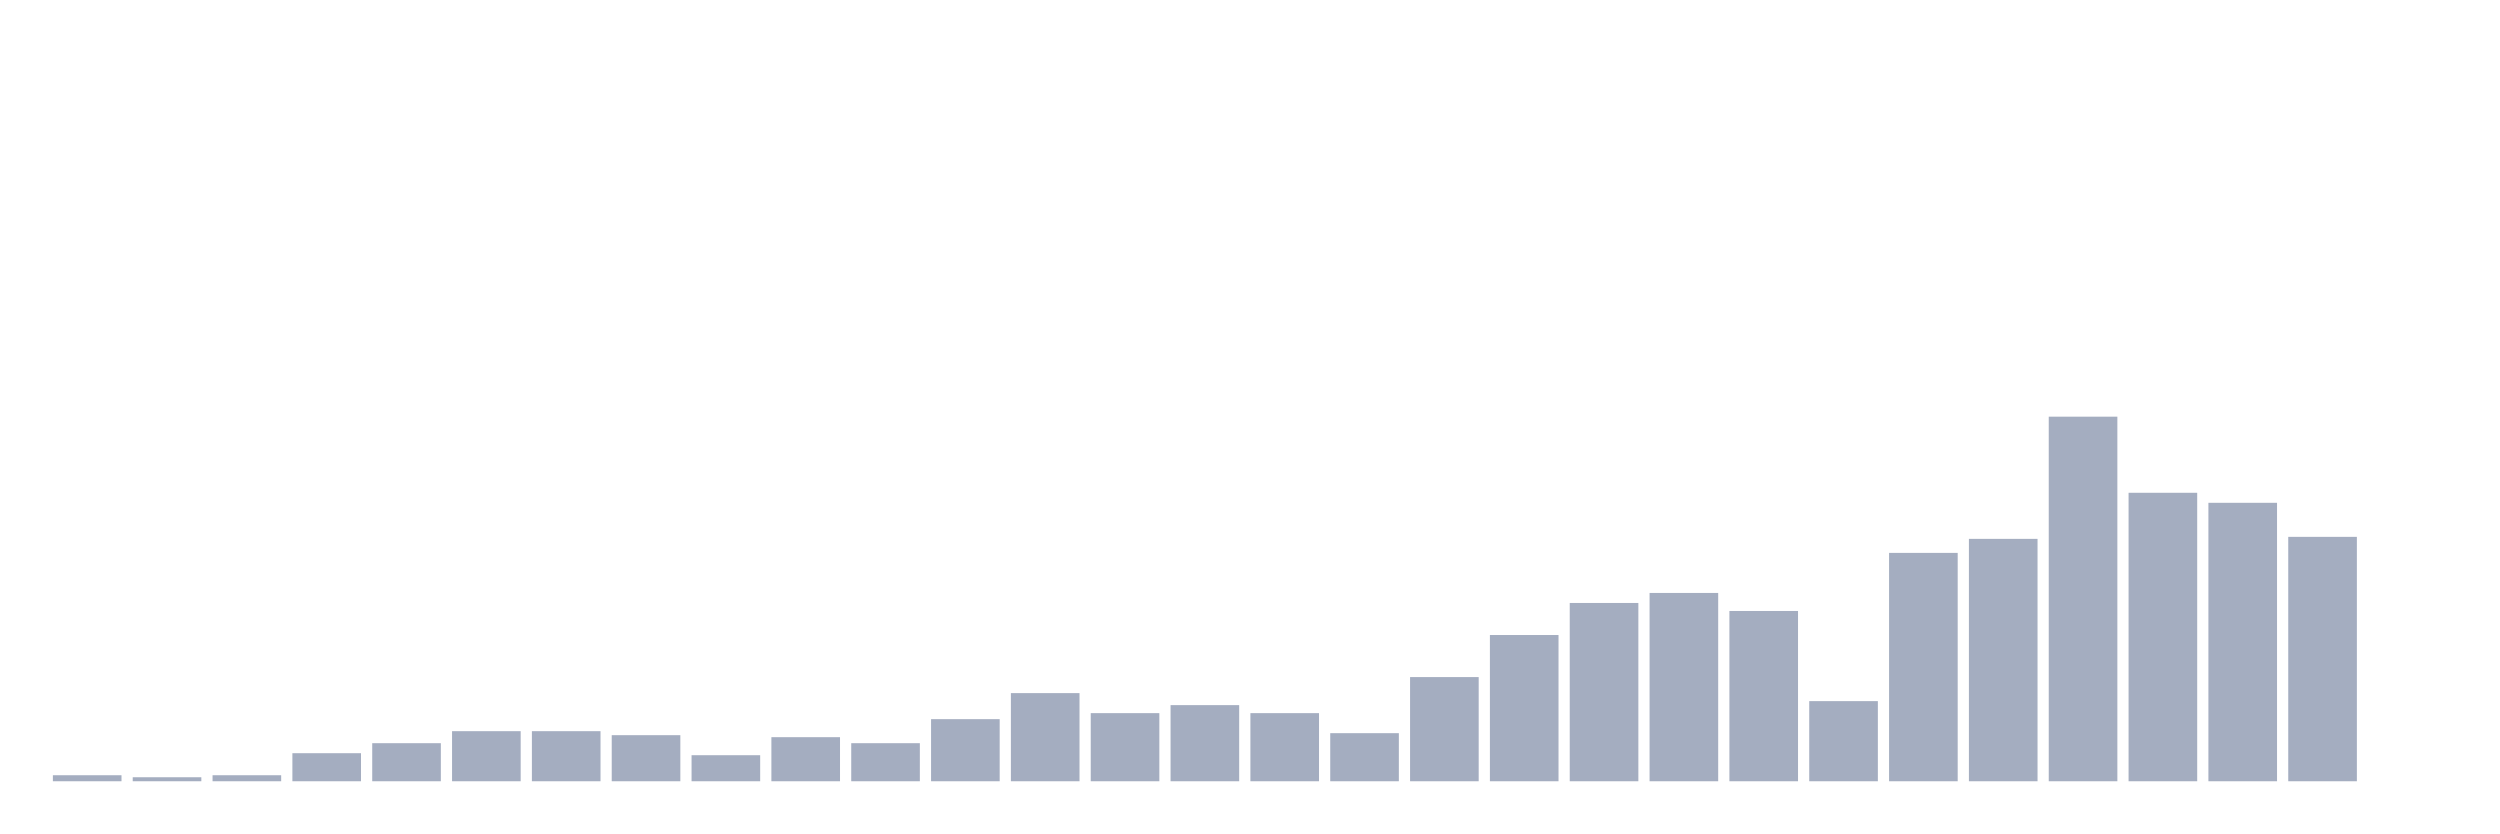
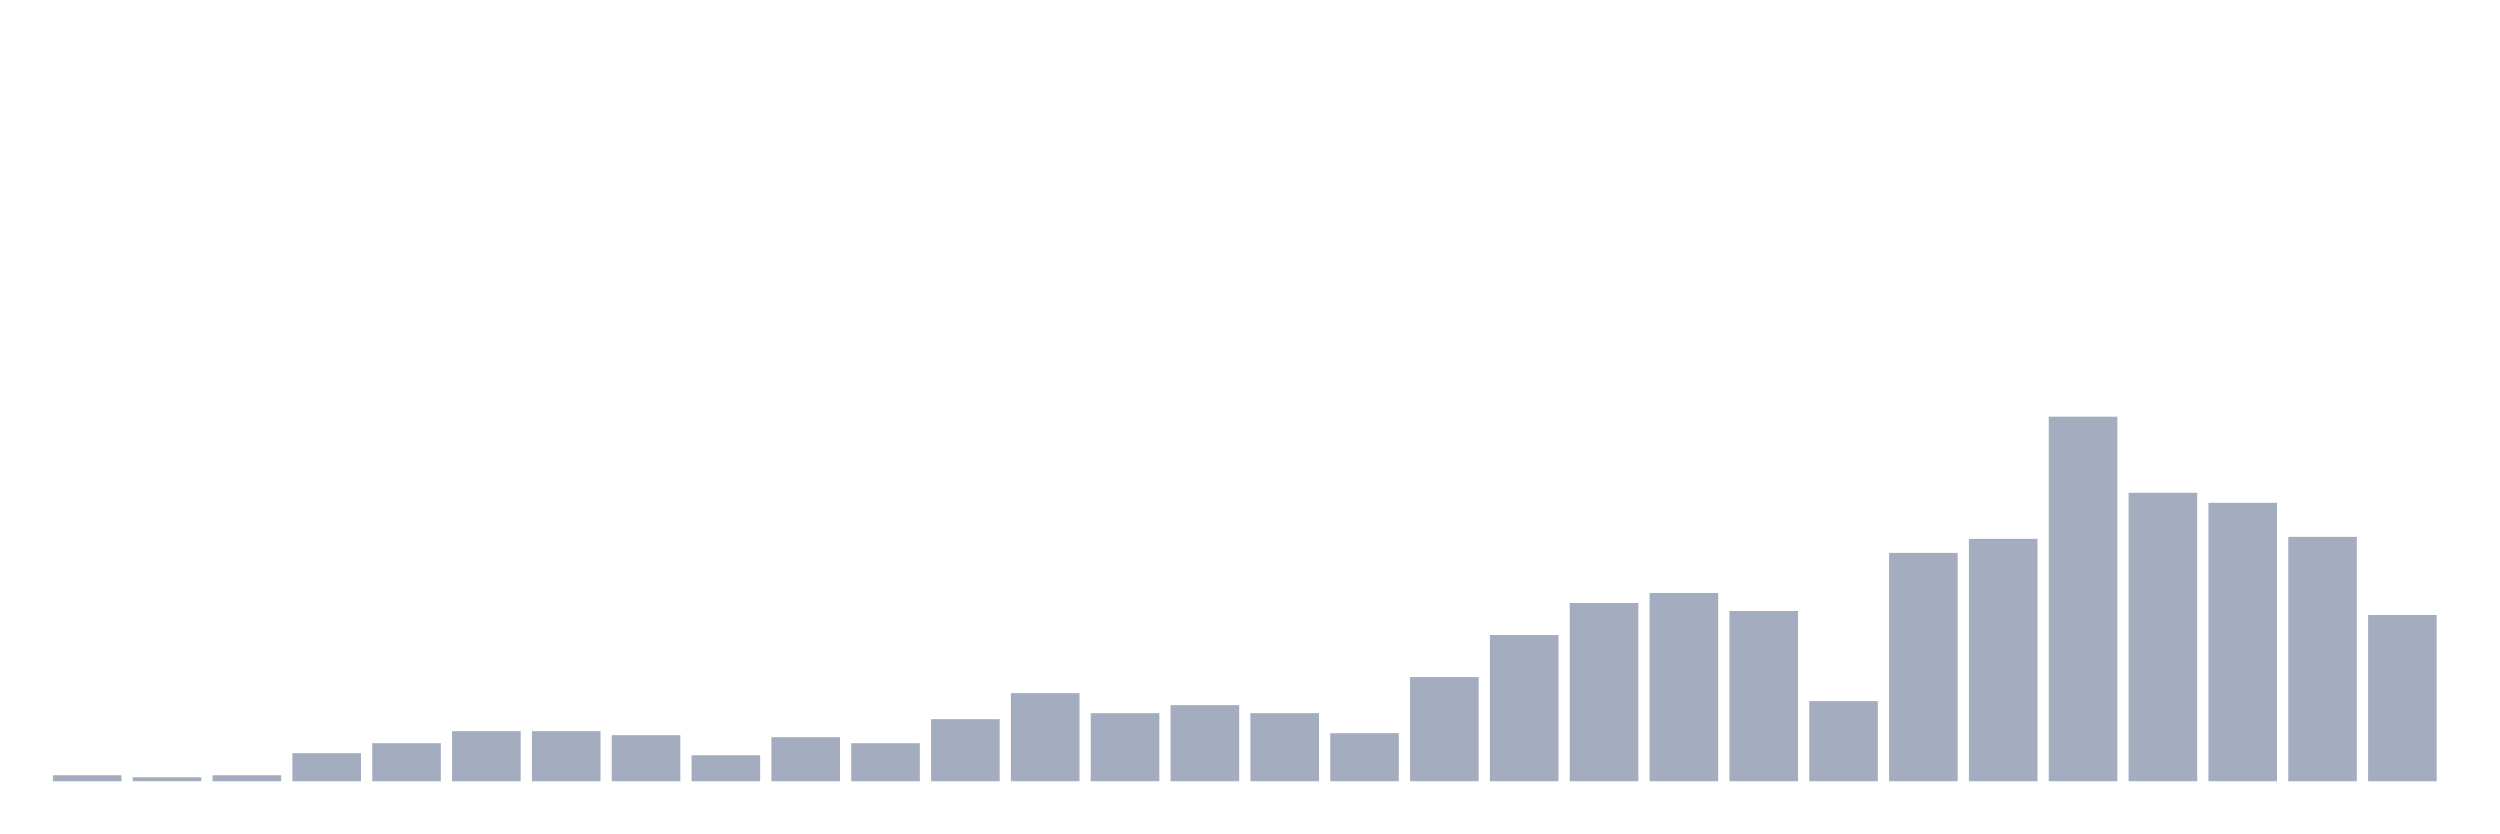
<svg xmlns="http://www.w3.org/2000/svg" viewBox="0 0 480 160">
  <g transform="translate(10,10)">
    <rect class="bar" x="0.153" width="13.175" y="138.846" height="1.154" fill="rgb(164,173,192)" />
    <rect class="bar" x="15.482" width="13.175" y="139.231" height="0.769" fill="rgb(164,173,192)" />
    <rect class="bar" x="30.81" width="13.175" y="138.846" height="1.154" fill="rgb(164,173,192)" />
    <rect class="bar" x="46.138" width="13.175" y="134.615" height="5.385" fill="rgb(164,173,192)" />
    <rect class="bar" x="61.466" width="13.175" y="132.692" height="7.308" fill="rgb(164,173,192)" />
    <rect class="bar" x="76.794" width="13.175" y="130.385" height="9.615" fill="rgb(164,173,192)" />
    <rect class="bar" x="92.123" width="13.175" y="130.385" height="9.615" fill="rgb(164,173,192)" />
    <rect class="bar" x="107.451" width="13.175" y="131.154" height="8.846" fill="rgb(164,173,192)" />
    <rect class="bar" x="122.779" width="13.175" y="135" height="5" fill="rgb(164,173,192)" />
    <rect class="bar" x="138.107" width="13.175" y="131.538" height="8.462" fill="rgb(164,173,192)" />
    <rect class="bar" x="153.436" width="13.175" y="132.692" height="7.308" fill="rgb(164,173,192)" />
    <rect class="bar" x="168.764" width="13.175" y="128.077" height="11.923" fill="rgb(164,173,192)" />
    <rect class="bar" x="184.092" width="13.175" y="123.077" height="16.923" fill="rgb(164,173,192)" />
    <rect class="bar" x="199.42" width="13.175" y="126.923" height="13.077" fill="rgb(164,173,192)" />
    <rect class="bar" x="214.748" width="13.175" y="125.385" height="14.615" fill="rgb(164,173,192)" />
    <rect class="bar" x="230.077" width="13.175" y="126.923" height="13.077" fill="rgb(164,173,192)" />
    <rect class="bar" x="245.405" width="13.175" y="130.769" height="9.231" fill="rgb(164,173,192)" />
    <rect class="bar" x="260.733" width="13.175" y="120" height="20" fill="rgb(164,173,192)" />
    <rect class="bar" x="276.061" width="13.175" y="111.923" height="28.077" fill="rgb(164,173,192)" />
    <rect class="bar" x="291.39" width="13.175" y="105.769" height="34.231" fill="rgb(164,173,192)" />
    <rect class="bar" x="306.718" width="13.175" y="103.846" height="36.154" fill="rgb(164,173,192)" />
    <rect class="bar" x="322.046" width="13.175" y="107.308" height="32.692" fill="rgb(164,173,192)" />
    <rect class="bar" x="337.374" width="13.175" y="124.615" height="15.385" fill="rgb(164,173,192)" />
    <rect class="bar" x="352.702" width="13.175" y="96.154" height="43.846" fill="rgb(164,173,192)" />
    <rect class="bar" x="368.031" width="13.175" y="93.462" height="46.538" fill="rgb(164,173,192)" />
    <rect class="bar" x="383.359" width="13.175" y="70" height="70" fill="rgb(164,173,192)" />
    <rect class="bar" x="398.687" width="13.175" y="84.615" height="55.385" fill="rgb(164,173,192)" />
    <rect class="bar" x="414.015" width="13.175" y="86.538" height="53.462" fill="rgb(164,173,192)" />
    <rect class="bar" x="429.344" width="13.175" y="93.077" height="46.923" fill="rgb(164,173,192)" />
-     <rect class="bar" x="444.672" width="13.175" y="140" height="0" fill="rgb(164,173,192)" />
+     <rect class="bar" x="444.672" width="13.175" y="108.077" height="31.923" fill="rgb(164,173,192)" />
  </g>
</svg>
